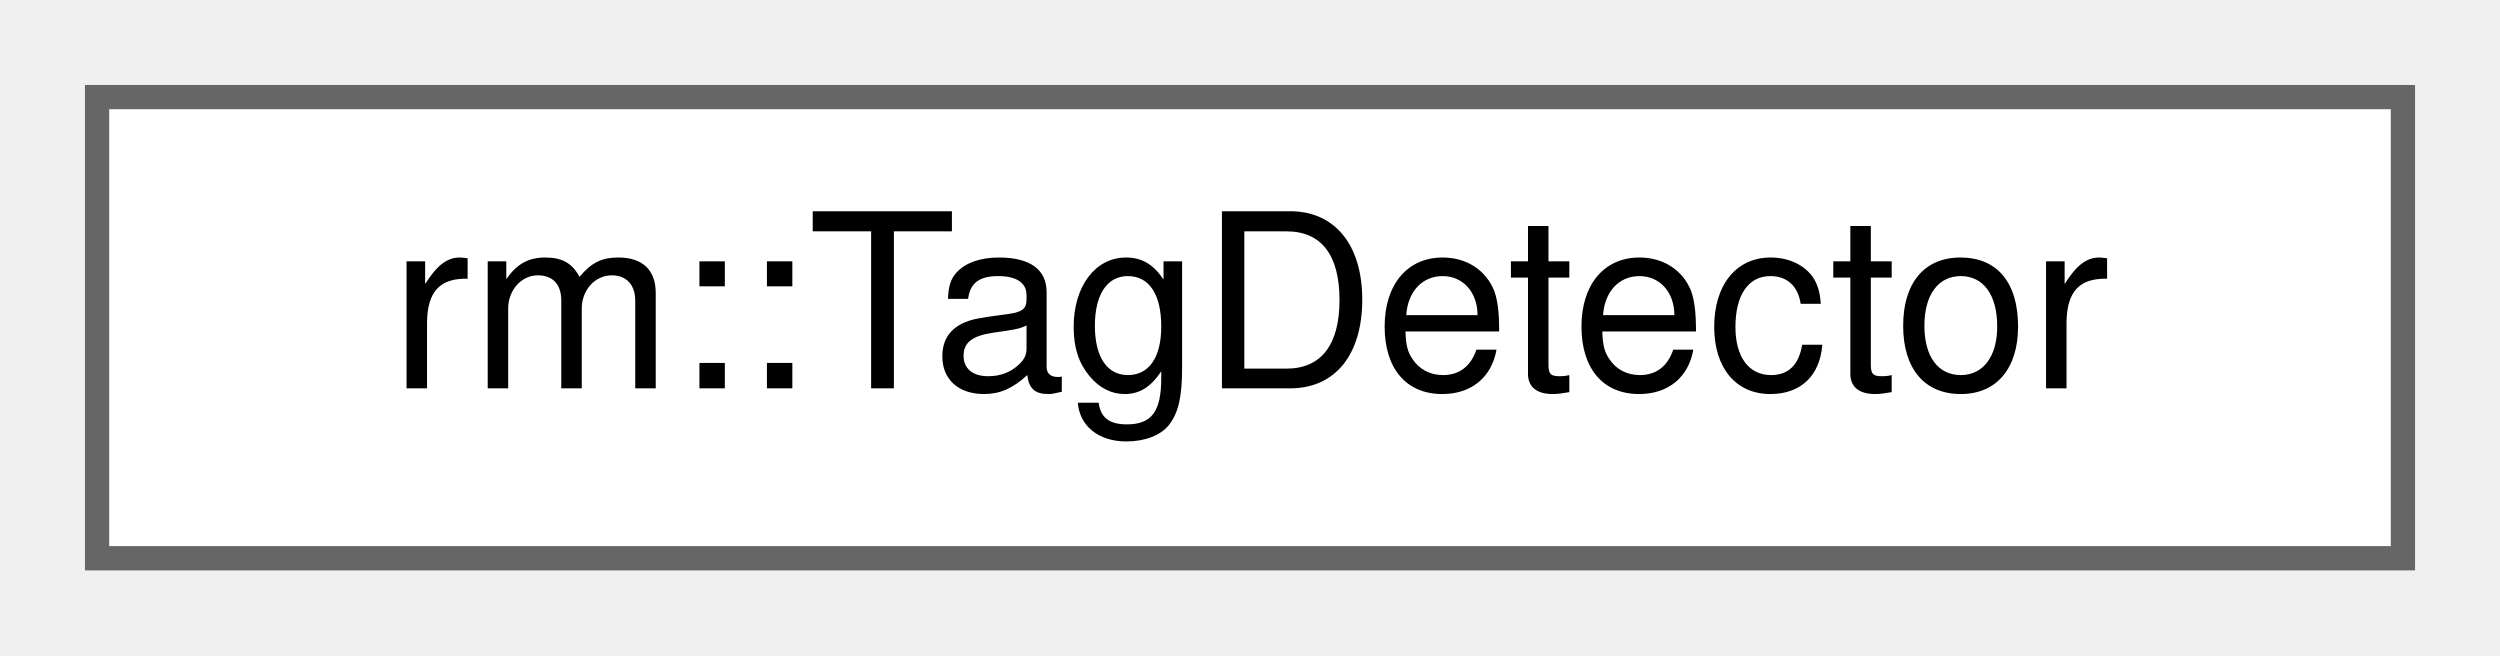
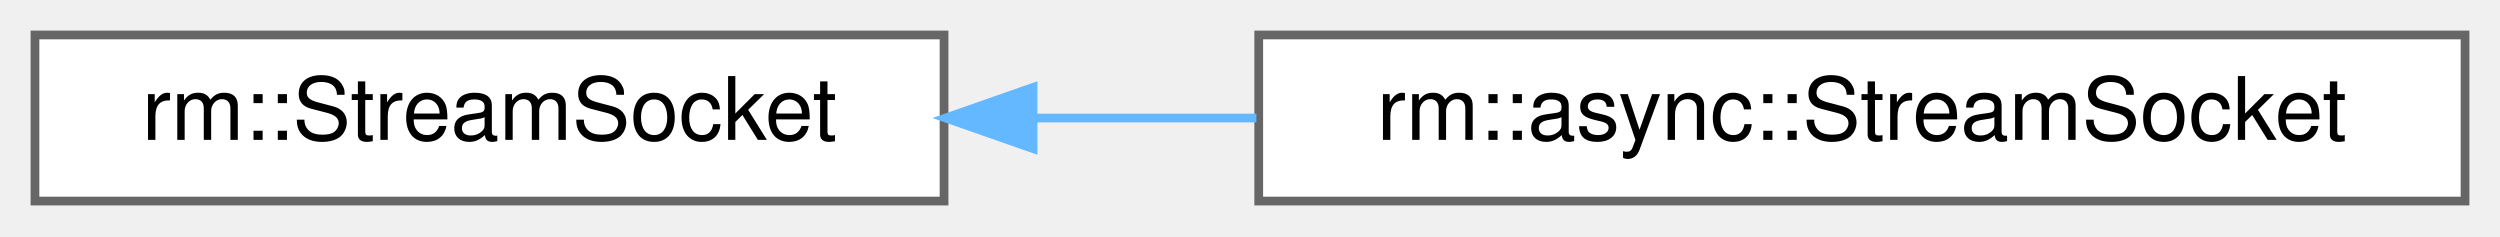
- <svg xmlns="http://www.w3.org/2000/svg" xmlns:xlink="http://www.w3.org/1999/xlink" width="103pt" height="27pt" viewBox="0.00 0.00 103.00 27.00">
+ <svg xmlns="http://www.w3.org/2000/svg" xmlns:xlink="http://www.w3.org/1999/xlink" width="286pt" height="27pt" viewBox="0.00 0.00 286.00 27.00">
  <g id="graph0" class="graph" transform="scale(1 1) rotate(0) translate(4 23)">
    <g id="Node000000" class="node">
      <g id="a_Node000000">
-         <a xlink:href="d8/d35/classrm_1_1TagDetector.html" target="_top" xlink:title="AprilTag 识别器">
-           <polygon fill="white" stroke="#666666" points="95,-19 0,-19 0,0 95,0 95,-19" />
-           <text text-anchor="middle" x="47.5" y="-7" font-family="Helvetica,sans-Serif" font-size="10.00">rm::TagDetector</text>
+         <a xlink:href="d8/df3/classrm_1_1StreamSocket.html" target="_top" xlink:title="由 rm::Acceptor 或 rm::Connector 建立的流式 Socket 会话">
+           <polygon fill="white" stroke="#666666" points="104,-19 0,-19 0,0 104,0 104,-19" />
+           <text text-anchor="middle" x="52" y="-7" font-family="Helvetica,sans-Serif" font-size="10.00">rm::StreamSocket</text>
+         </a>
+       </g>
+     </g>
+     <g id="Node000001" class="node">
+       <g id="a_Node000001">
+         <a xlink:href="d0/dd1/classrm_1_1async_1_1StreamSocket.html" target="_top" xlink:title="由 rm::async::Acceptor 建立的流式 Socket 异步会话">
+           <polygon fill="white" stroke="#666666" points="278,-19 140,-19 140,0 278,0 278,-19" />
+           <text text-anchor="middle" x="209" y="-7" font-family="Helvetica,sans-Serif" font-size="10.00">rm::async::StreamSocket</text>
+         </a>
+       </g>
+     </g>
+     <g id="edge65_Node000000_Node000001" class="edge">
+       <g id="a_edge65_Node000000_Node000001">
+         <a xlink:title=" ">
+           <path fill="none" stroke="#63b8ff" d="M114.23,-9.5C122.61,-9.5 131.24,-9.5 139.73,-9.5" />
+           <polygon fill="#63b8ff" stroke="#63b8ff" points="114.18,-6 104.18,-9.5 114.18,-13 114.18,-6" />
        </a>
      </g>
    </g>
  </g>
</svg>
